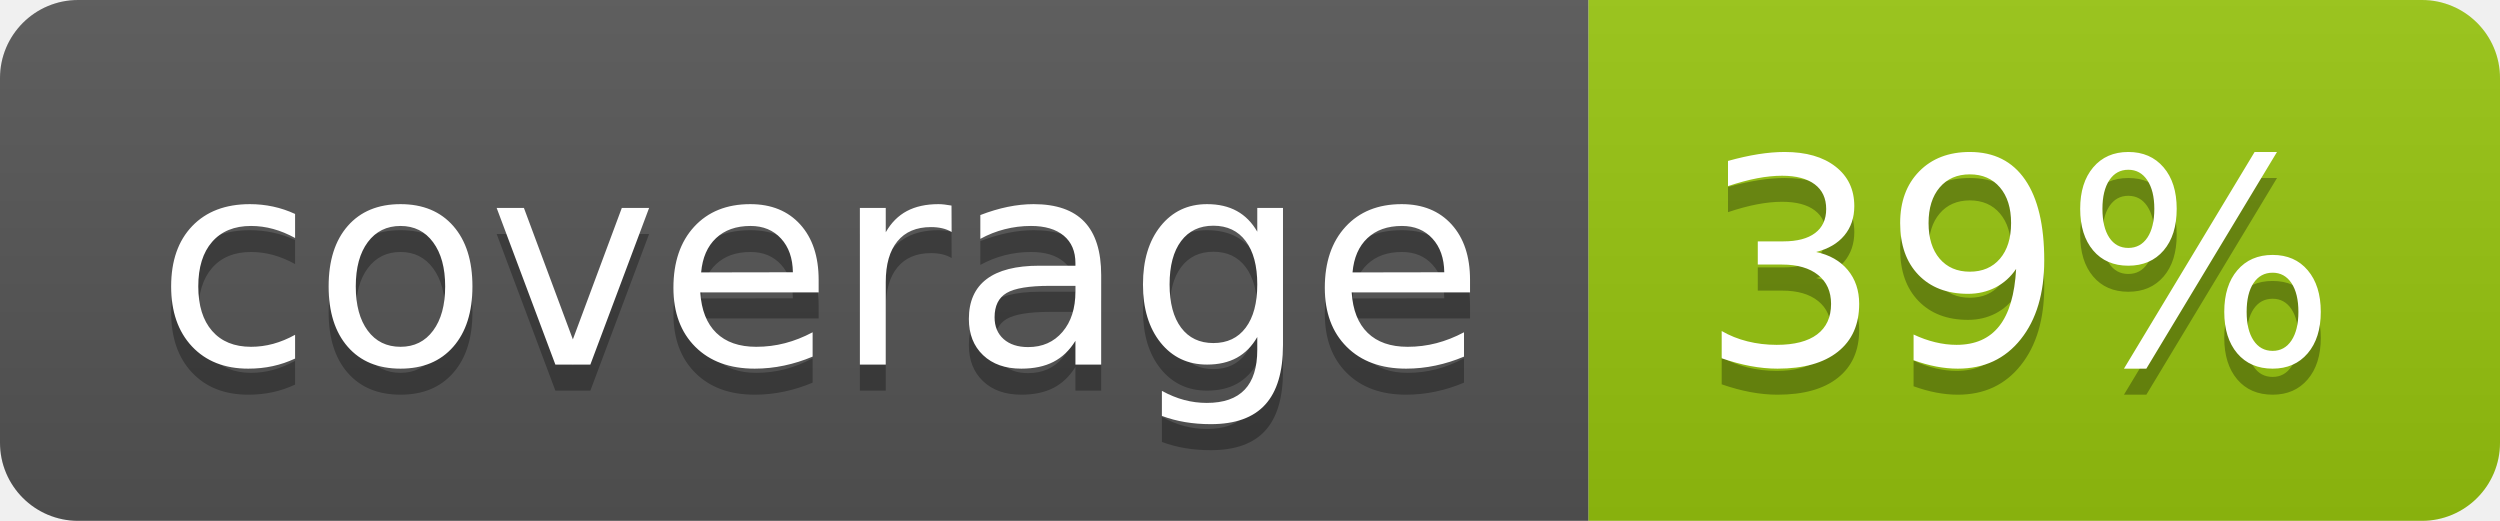
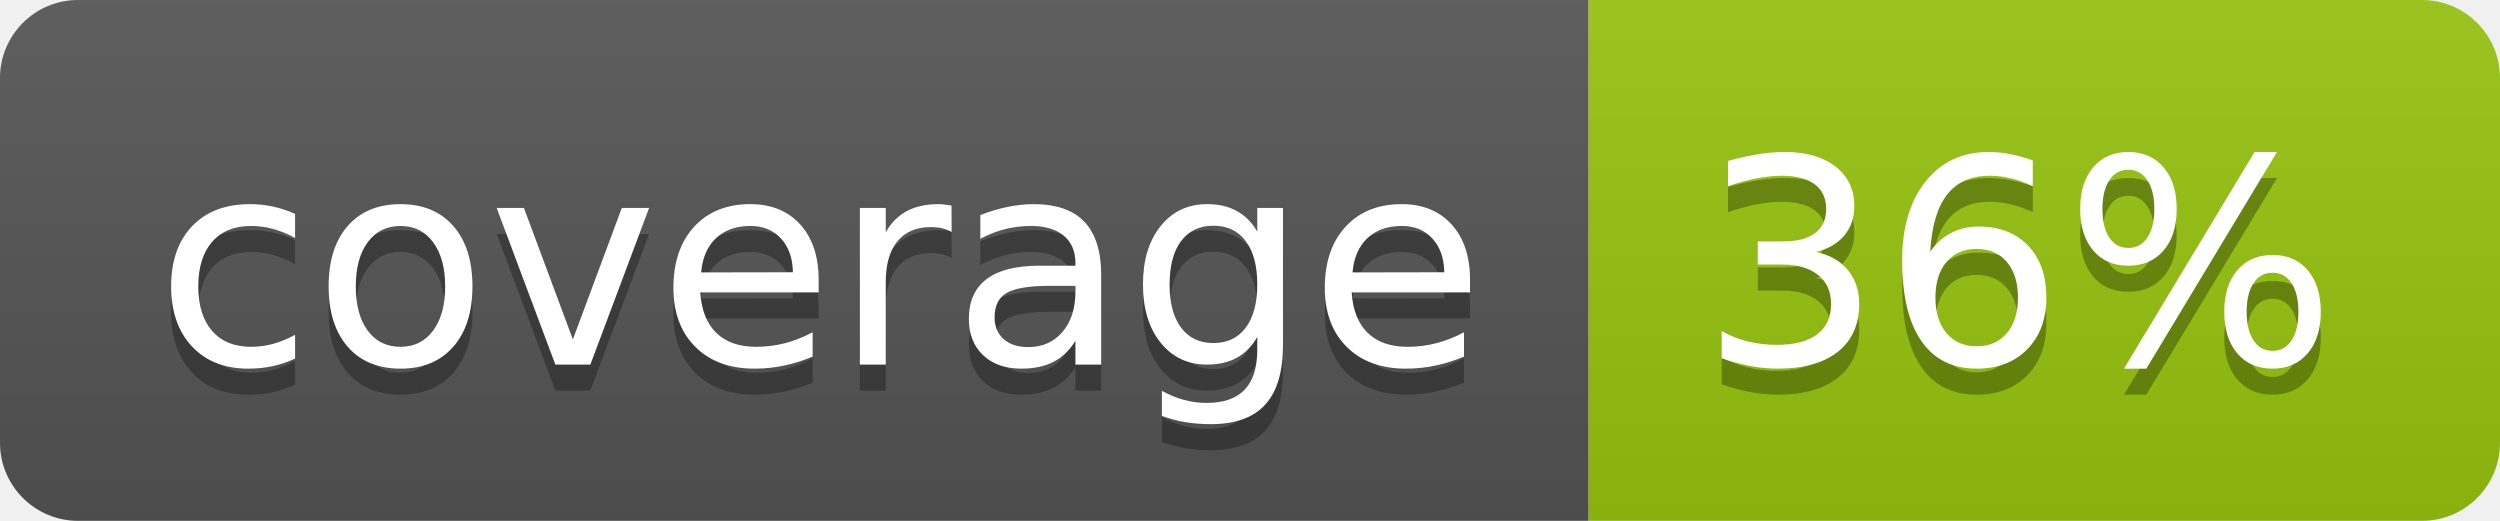
<svg xmlns="http://www.w3.org/2000/svg" width="96" height="20">
  <linearGradient id="b" x2="0" y2="100%">
    <stop offset="0" stop-color="#bbb" stop-opacity=".1" />
    <stop offset="1" stop-opacity=".1" />
  </linearGradient>
  <clipPath id="a">
    <rect width="96" height="20" rx="3" fill="#fff" />
  </clipPath>
  <g clip-path="url(#a)">
    <path fill="#555" d="M0 0h61v20H0z" />
    <path fill="#97C50F" d="M61 0h35v20H61z" />
    <path fill="url(#b)" d="M0 0h96v20H0z" />
  </g>
  <g fill="#fff" text-anchor="middle" font-family="DejaVu Sans,Verdana,Geneva,sans-serif" font-size="110">
    <text x="315" y="150" fill="#010101" fill-opacity=".3" transform="scale(.1)" textLength="510">coverage</text>
    <text x="315" y="140" transform="scale(.1)" textLength="510">coverage</text>
-     <text x="775" y="150" fill="#010101" fill-opacity=".3" transform="scale(.1)" textLength="250">39%</text>
-     <text x="775" y="140" transform="scale(.1)" textLength="250">39%</text>
+     <text x="775" y="150" fill="#010101" fill-opacity=".3" transform="scale(.1)" textLength="250">36%</text>
+     <text x="775" y="140" transform="scale(.1)" textLength="250">36%</text>
  </g>
</svg>
